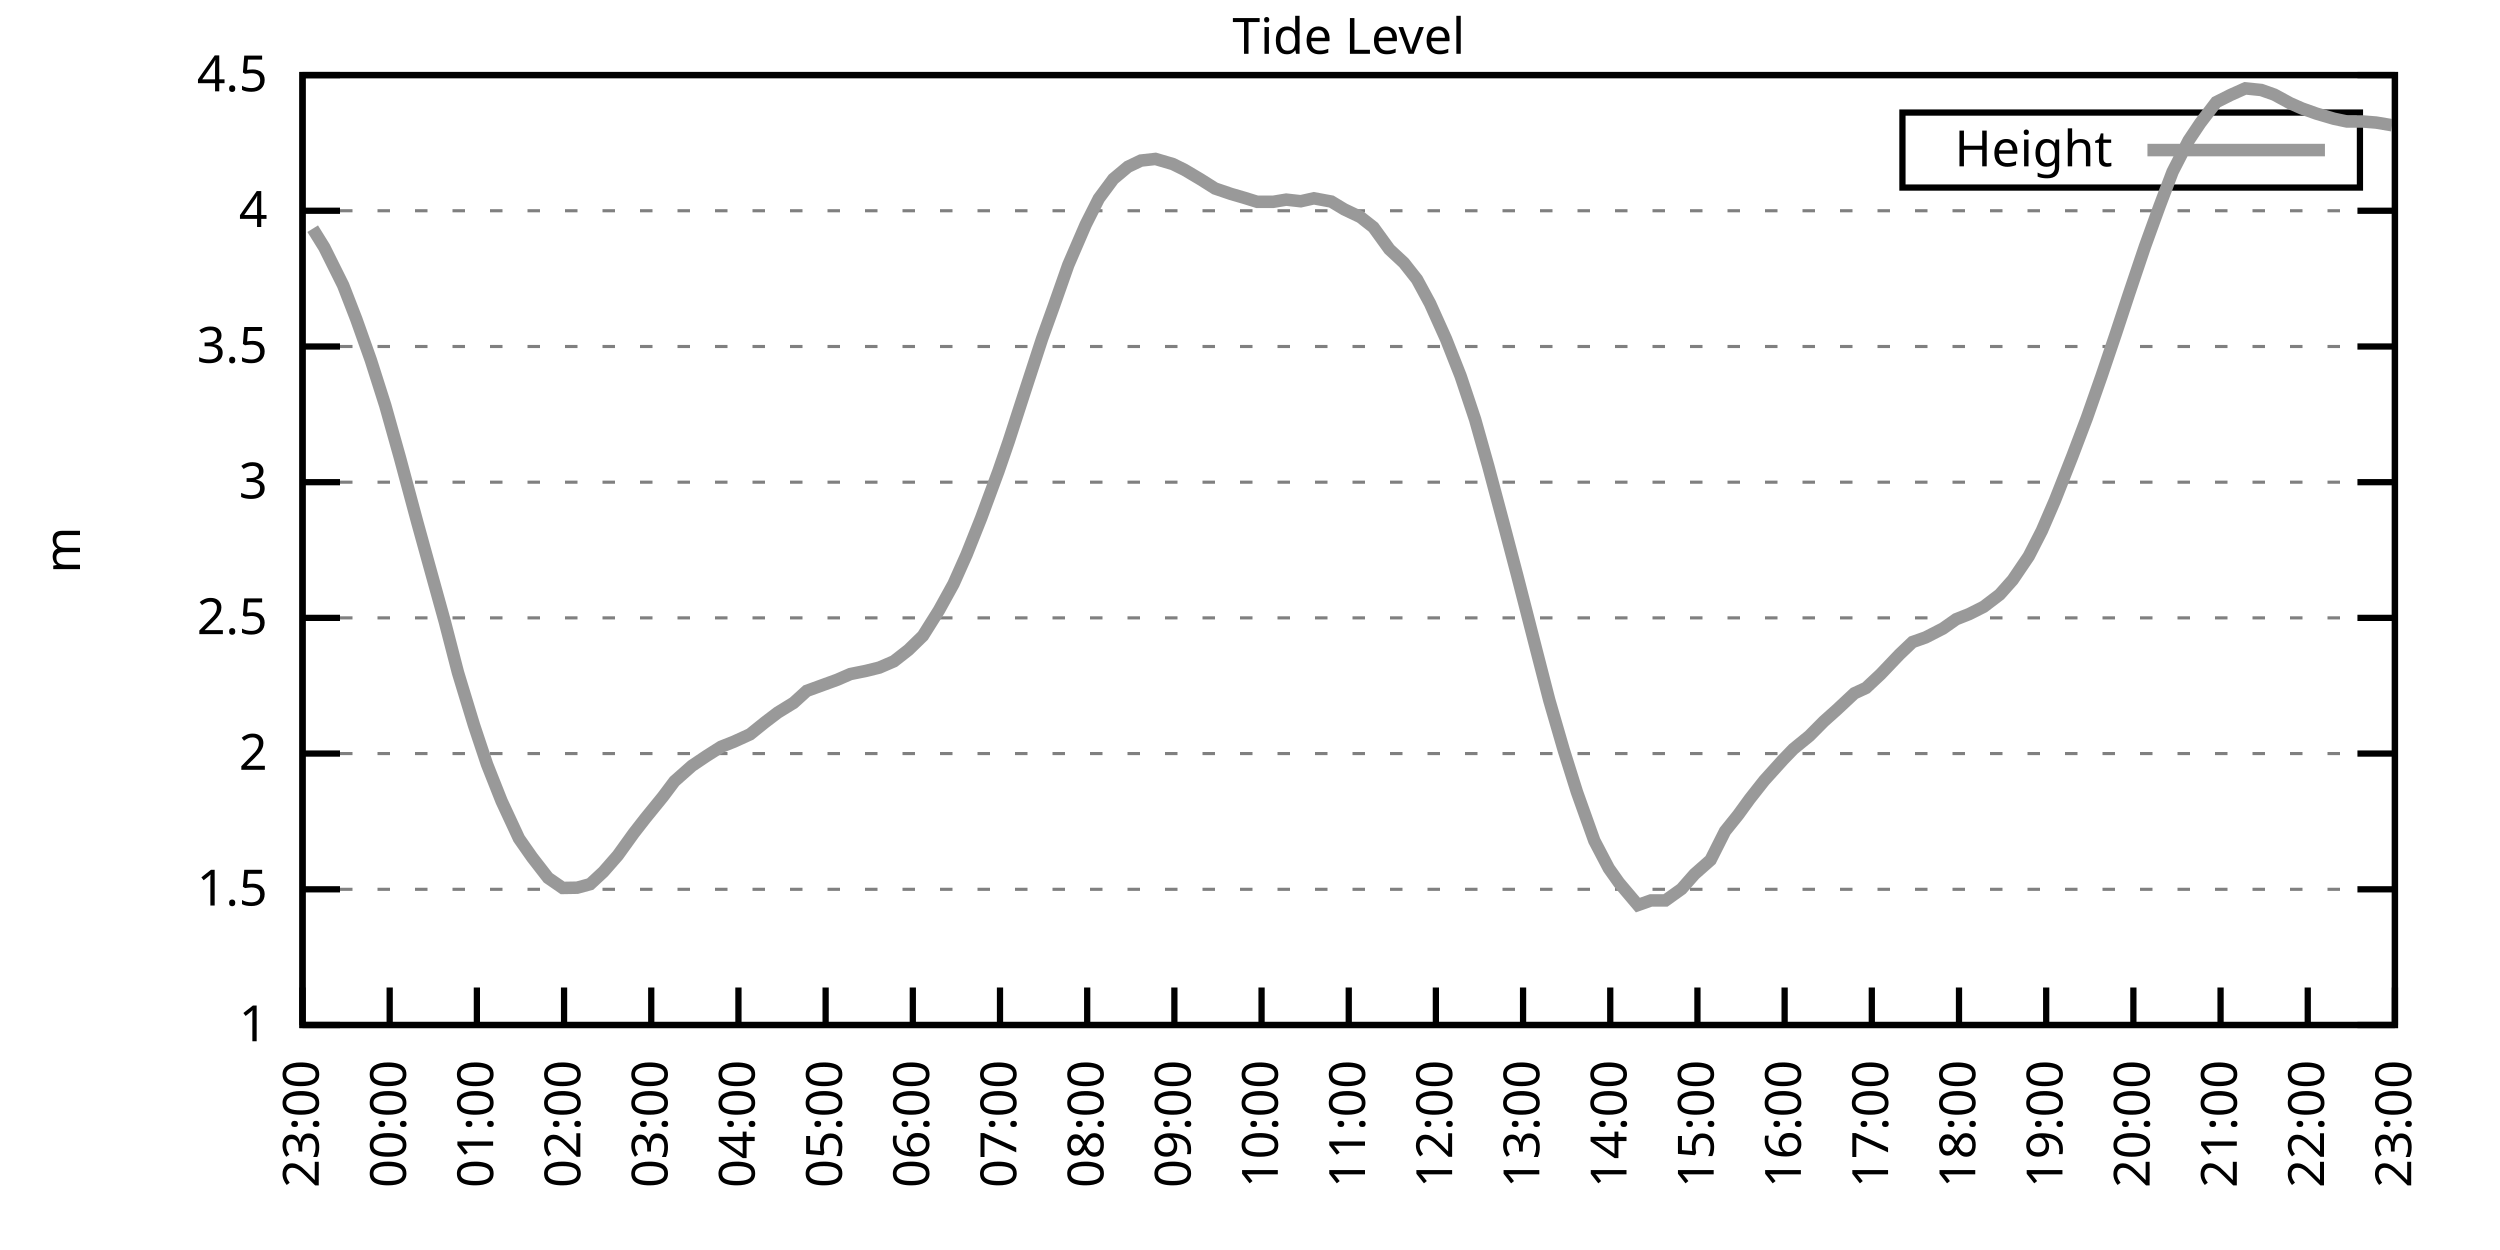
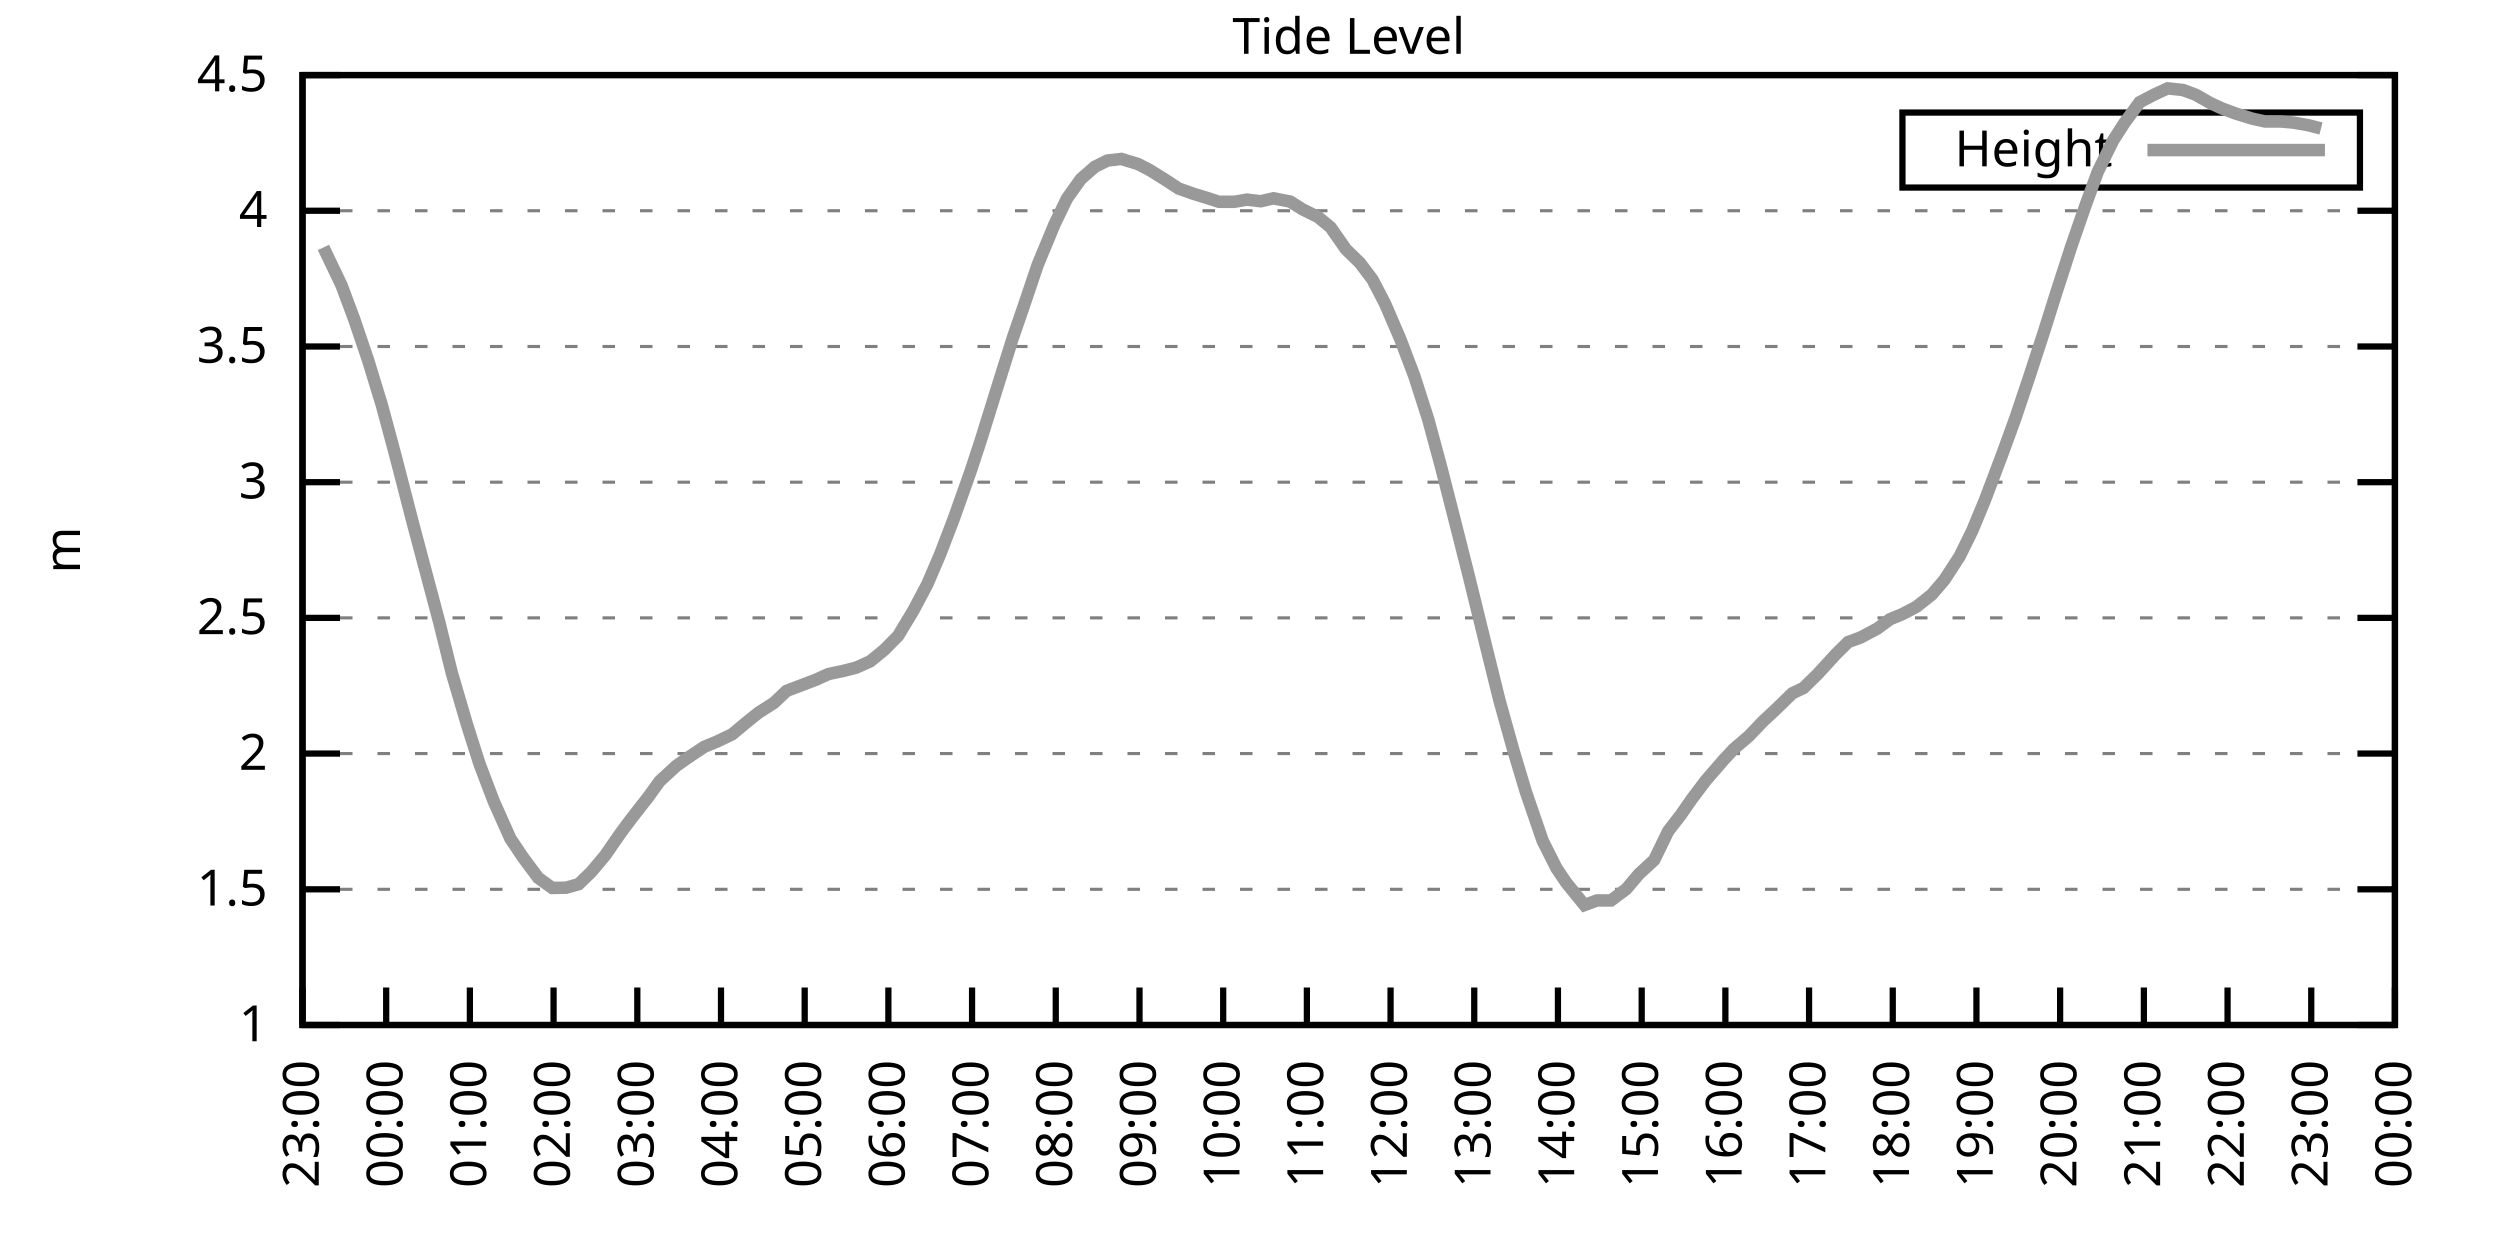
<svg xmlns="http://www.w3.org/2000/svg" xmlns:xlink="http://www.w3.org/1999/xlink" width="400" height="200" viewBox="0 0 400 200">
  <g id="gnuplot_canvas">
    <rect x="0" y="0" width="400" height="200" fill="none" />
    <defs>
      <circle id="gpDot" r="0.5" stroke-width="0.5" stroke="currentColor" />
      <path id="gpPt0" stroke-width="0.333" stroke="currentColor" d="M-1,0 h2 M0,-1 v2" />
      <path id="gpPt1" stroke-width="0.333" stroke="currentColor" d="M-1,-1 L1,1 M1,-1 L-1,1" />
      <path id="gpPt2" stroke-width="0.333" stroke="currentColor" d="M-1,0 L1,0 M0,-1 L0,1 M-1,-1 L1,1 M-1,1 L1,-1" />
      <rect id="gpPt3" stroke-width="0.333" stroke="currentColor" x="-1" y="-1" width="2" height="2" />
      <rect id="gpPt4" stroke-width="0.333" stroke="currentColor" fill="currentColor" x="-1" y="-1" width="2" height="2" />
      <circle id="gpPt5" stroke-width="0.333" stroke="currentColor" cx="0" cy="0" r="1" />
      <use xlink:href="#gpPt5" id="gpPt6" fill="currentColor" stroke="none" />
      <path id="gpPt7" stroke-width="0.333" stroke="currentColor" d="M0,-1.33 L-1.33,0.67 L1.33,0.67 z" />
      <use xlink:href="#gpPt7" id="gpPt8" fill="currentColor" stroke="none" />
      <use xlink:href="#gpPt7" id="gpPt9" stroke="currentColor" transform="rotate(180)" />
      <use xlink:href="#gpPt9" id="gpPt10" fill="currentColor" stroke="none" />
      <use xlink:href="#gpPt3" id="gpPt11" stroke="currentColor" transform="rotate(45)" />
      <use xlink:href="#gpPt11" id="gpPt12" fill="currentColor" stroke="none" />
      <path id="gpPt13" stroke-width="0.333" stroke="currentColor" d="M0,1.330 L1.265,0.411 L0.782,-1.067 L-0.782,-1.076 L-1.265,0.411 z" />
      <use xlink:href="#gpPt13" id="gpPt14" fill="currentColor" stroke="none" />
      <filter id="textbox" filterUnits="objectBoundingBox" x="0" y="0" height="1" width="1">
        <feFlood flood-color="white" flood-opacity="1" result="bgnd" />
        <feComposite in="SourceGraphic" in2="bgnd" operator="atop" />
      </filter>
      <filter id="greybox" filterUnits="objectBoundingBox" x="0" y="0" height="1" width="1">
        <feFlood flood-color="lightgrey" flood-opacity="1" result="grey" />
        <feComposite in="SourceGraphic" in2="grey" operator="atop" />
      </filter>
    </defs>
    <g fill="none" color="white" stroke="currentColor" stroke-width="1.00" stroke-linecap="butt" stroke-linejoin="miter">
</g>
    <g fill="none" color="black" stroke="currentColor" stroke-width="1.00" stroke-linecap="butt" stroke-linejoin="miter">
      <g stroke="none" shape-rendering="crispEdges">
        <polygon fill="rgb(255, 255, 255)" points="48.40,164.00 383.18,164.00 383.18,12.02 48.40,12.02 " />
      </g>
    </g>
    <g fill="none" color="black" stroke="currentColor" stroke-width="1.00" stroke-linecap="butt" stroke-linejoin="miter">
</g>
    <g fill="none" color="black" stroke="black" stroke-width="0.50" stroke-linecap="butt" stroke-linejoin="miter">
</g>
    <g fill="none" color="gray" stroke="currentColor" stroke-width="0.50" stroke-linecap="butt" stroke-linejoin="miter">
      <path stroke="gray" stroke-dasharray="2,4" class="gridline" d="M48.40,164.00 L383.19,164.00  " />
    </g>
    <g fill="none" color="gray" stroke="gray" stroke-width="1.00" stroke-linecap="butt" stroke-linejoin="miter">
</g>
    <g fill="none" color="black" stroke="currentColor" stroke-width="1.00" stroke-linecap="butt" stroke-linejoin="miter">
      <path stroke="black" d="M48.40,164.00 L54.40,164.00 M383.19,164.00 L377.19,164.00  " />
      <g transform="translate(42.80,166.60)" stroke="none" fill="black" font-family="Sans" font-size="8.00" text-anchor="end">
        <text>
          <tspan font-family="Sans"> 1</tspan>
        </text>
      </g>
    </g>
    <g fill="none" color="black" stroke="currentColor" stroke-width="1.00" stroke-linecap="butt" stroke-linejoin="miter">
</g>
    <g fill="none" color="black" stroke="black" stroke-width="0.50" stroke-linecap="butt" stroke-linejoin="miter">
</g>
    <g fill="none" color="gray" stroke="currentColor" stroke-width="0.50" stroke-linecap="butt" stroke-linejoin="miter">
      <path stroke="gray" stroke-dasharray="2,4" class="gridline" d="M48.40,142.29 L383.19,142.29  " />
    </g>
    <g fill="none" color="gray" stroke="gray" stroke-width="1.00" stroke-linecap="butt" stroke-linejoin="miter">
</g>
    <g fill="none" color="black" stroke="currentColor" stroke-width="1.00" stroke-linecap="butt" stroke-linejoin="miter">
      <path stroke="black" d="M48.40,142.29 L54.40,142.29 M383.19,142.29 L377.19,142.29  " />
      <g transform="translate(42.80,144.89)" stroke="none" fill="black" font-family="Sans" font-size="8.00" text-anchor="end">
        <text>
          <tspan font-family="Sans"> 1.5</tspan>
        </text>
      </g>
    </g>
    <g fill="none" color="black" stroke="currentColor" stroke-width="1.00" stroke-linecap="butt" stroke-linejoin="miter">
</g>
    <g fill="none" color="black" stroke="black" stroke-width="0.50" stroke-linecap="butt" stroke-linejoin="miter">
</g>
    <g fill="none" color="gray" stroke="currentColor" stroke-width="0.50" stroke-linecap="butt" stroke-linejoin="miter">
      <path stroke="gray" stroke-dasharray="2,4" class="gridline" d="M48.40,120.57 L383.19,120.57  " />
    </g>
    <g fill="none" color="gray" stroke="gray" stroke-width="1.00" stroke-linecap="butt" stroke-linejoin="miter">
</g>
    <g fill="none" color="black" stroke="currentColor" stroke-width="1.00" stroke-linecap="butt" stroke-linejoin="miter">
      <path stroke="black" d="M48.40,120.57 L54.40,120.57 M383.19,120.57 L377.19,120.57  " />
      <g transform="translate(42.80,123.17)" stroke="none" fill="black" font-family="Sans" font-size="8.00" text-anchor="end">
        <text>
          <tspan font-family="Sans"> 2</tspan>
        </text>
      </g>
    </g>
    <g fill="none" color="black" stroke="currentColor" stroke-width="1.00" stroke-linecap="butt" stroke-linejoin="miter">
</g>
    <g fill="none" color="black" stroke="black" stroke-width="0.50" stroke-linecap="butt" stroke-linejoin="miter">
</g>
    <g fill="none" color="gray" stroke="currentColor" stroke-width="0.50" stroke-linecap="butt" stroke-linejoin="miter">
      <path stroke="gray" stroke-dasharray="2,4" class="gridline" d="M48.40,98.86 L383.19,98.86  " />
    </g>
    <g fill="none" color="gray" stroke="gray" stroke-width="1.00" stroke-linecap="butt" stroke-linejoin="miter">
</g>
    <g fill="none" color="black" stroke="currentColor" stroke-width="1.00" stroke-linecap="butt" stroke-linejoin="miter">
      <path stroke="black" d="M48.40,98.86 L54.40,98.86 M383.19,98.86 L377.19,98.86  " />
      <g transform="translate(42.80,101.46)" stroke="none" fill="black" font-family="Sans" font-size="8.00" text-anchor="end">
        <text>
          <tspan font-family="Sans"> 2.5</tspan>
        </text>
      </g>
    </g>
    <g fill="none" color="black" stroke="currentColor" stroke-width="1.00" stroke-linecap="butt" stroke-linejoin="miter">
</g>
    <g fill="none" color="black" stroke="black" stroke-width="0.50" stroke-linecap="butt" stroke-linejoin="miter">
</g>
    <g fill="none" color="gray" stroke="currentColor" stroke-width="0.50" stroke-linecap="butt" stroke-linejoin="miter">
      <path stroke="gray" stroke-dasharray="2,4" class="gridline" d="M48.40,77.15 L383.19,77.15  " />
    </g>
    <g fill="none" color="gray" stroke="gray" stroke-width="1.00" stroke-linecap="butt" stroke-linejoin="miter">
</g>
    <g fill="none" color="black" stroke="currentColor" stroke-width="1.00" stroke-linecap="butt" stroke-linejoin="miter">
      <path stroke="black" d="M48.40,77.15 L54.40,77.15 M383.19,77.15 L377.19,77.15  " />
      <g transform="translate(42.80,79.75)" stroke="none" fill="black" font-family="Sans" font-size="8.00" text-anchor="end">
        <text>
          <tspan font-family="Sans"> 3</tspan>
        </text>
      </g>
    </g>
    <g fill="none" color="black" stroke="currentColor" stroke-width="1.00" stroke-linecap="butt" stroke-linejoin="miter">
</g>
    <g fill="none" color="black" stroke="black" stroke-width="0.50" stroke-linecap="butt" stroke-linejoin="miter">
</g>
    <g fill="none" color="gray" stroke="currentColor" stroke-width="0.50" stroke-linecap="butt" stroke-linejoin="miter">
      <path stroke="gray" stroke-dasharray="2,4" class="gridline" d="M48.40,55.44 L383.19,55.44  " />
    </g>
    <g fill="none" color="gray" stroke="gray" stroke-width="1.00" stroke-linecap="butt" stroke-linejoin="miter">
</g>
    <g fill="none" color="black" stroke="currentColor" stroke-width="1.00" stroke-linecap="butt" stroke-linejoin="miter">
      <path stroke="black" d="M48.40,55.44 L54.40,55.44 M383.19,55.44 L377.19,55.44  " />
      <g transform="translate(42.80,58.04)" stroke="none" fill="black" font-family="Sans" font-size="8.00" text-anchor="end">
        <text>
          <tspan font-family="Sans"> 3.5</tspan>
        </text>
      </g>
    </g>
    <g fill="none" color="black" stroke="currentColor" stroke-width="1.00" stroke-linecap="butt" stroke-linejoin="miter">
</g>
    <g fill="none" color="black" stroke="black" stroke-width="0.50" stroke-linecap="butt" stroke-linejoin="miter">
</g>
    <g fill="none" color="gray" stroke="currentColor" stroke-width="0.50" stroke-linecap="butt" stroke-linejoin="miter">
      <path stroke="gray" stroke-dasharray="2,4" class="gridline" d="M48.40,33.72 L383.19,33.72  " />
    </g>
    <g fill="none" color="gray" stroke="gray" stroke-width="1.00" stroke-linecap="butt" stroke-linejoin="miter">
</g>
    <g fill="none" color="black" stroke="currentColor" stroke-width="1.00" stroke-linecap="butt" stroke-linejoin="miter">
      <path stroke="black" d="M48.40,33.72 L54.40,33.72 M383.19,33.72 L377.19,33.72  " />
      <g transform="translate(42.80,36.32)" stroke="none" fill="black" font-family="Sans" font-size="8.00" text-anchor="end">
        <text>
          <tspan font-family="Sans"> 4</tspan>
        </text>
      </g>
    </g>
    <g fill="none" color="black" stroke="currentColor" stroke-width="1.00" stroke-linecap="butt" stroke-linejoin="miter">
</g>
    <g fill="none" color="black" stroke="black" stroke-width="0.50" stroke-linecap="butt" stroke-linejoin="miter">
</g>
    <g fill="none" color="gray" stroke="currentColor" stroke-width="0.50" stroke-linecap="butt" stroke-linejoin="miter">
      <path stroke="gray" stroke-dasharray="2,4" class="gridline" d="M48.40,12.01 L383.19,12.01  " />
    </g>
    <g fill="none" color="gray" stroke="gray" stroke-width="1.00" stroke-linecap="butt" stroke-linejoin="miter">
</g>
    <g fill="none" color="black" stroke="currentColor" stroke-width="1.00" stroke-linecap="butt" stroke-linejoin="miter">
      <path stroke="black" d="M48.40,12.01 L54.40,12.01 M383.19,12.01 L377.19,12.01  " />
      <g transform="translate(42.80,14.61)" stroke="none" fill="black" font-family="Sans" font-size="8.00" text-anchor="end">
        <text>
          <tspan font-family="Sans"> 4.5</tspan>
        </text>
      </g>
    </g>
    <g fill="none" color="black" stroke="currentColor" stroke-width="1.00" stroke-linecap="butt" stroke-linejoin="miter">
      <path stroke="black" d="M48.40,164.00 L48.40,158.00  " />
      <g transform="translate(51.00,169.60) rotate(270.00)" stroke="none" fill="black" font-family="Sans" font-size="8.00" text-anchor="end">
        <text>
          <tspan font-family="Sans">23:00</tspan>
        </text>
      </g>
    </g>
    <g fill="none" color="black" stroke="currentColor" stroke-width="1.00" stroke-linecap="butt" stroke-linejoin="miter">
-       <path stroke="black" d="M62.35,164.00 L62.35,158.00  " />
-       <g transform="translate(64.95,169.60) rotate(270.00)" stroke="none" fill="black" font-family="Sans" font-size="8.00" text-anchor="end">
+       <path stroke="black" d="M61.79,164.00 L61.79,158.00  " />
+       <g transform="translate(64.39,169.60) rotate(270.00)" stroke="none" fill="black" font-family="Sans" font-size="8.00" text-anchor="end">
        <text>
          <tspan font-family="Sans">00:00</tspan>
        </text>
      </g>
    </g>
    <g fill="none" color="black" stroke="currentColor" stroke-width="1.00" stroke-linecap="butt" stroke-linejoin="miter">
-       <path stroke="black" d="M76.30,164.00 L76.30,158.00  " />
-       <g transform="translate(78.90,169.60) rotate(270.00)" stroke="none" fill="black" font-family="Sans" font-size="8.00" text-anchor="end">
+       <path stroke="black" d="M75.18,164.00 L75.18,158.00  " />
+       <g transform="translate(77.78,169.60) rotate(270.00)" stroke="none" fill="black" font-family="Sans" font-size="8.00" text-anchor="end">
        <text>
          <tspan font-family="Sans">01:00</tspan>
        </text>
      </g>
    </g>
    <g fill="none" color="black" stroke="currentColor" stroke-width="1.00" stroke-linecap="butt" stroke-linejoin="miter">
-       <path stroke="black" d="M90.25,164.00 L90.25,158.00  " />
-       <g transform="translate(92.85,169.60) rotate(270.00)" stroke="none" fill="black" font-family="Sans" font-size="8.00" text-anchor="end">
+       <path stroke="black" d="M88.57,164.00 L88.57,158.00  " />
+       <g transform="translate(91.17,169.60) rotate(270.00)" stroke="none" fill="black" font-family="Sans" font-size="8.00" text-anchor="end">
        <text>
          <tspan font-family="Sans">02:00</tspan>
        </text>
      </g>
    </g>
    <g fill="none" color="black" stroke="currentColor" stroke-width="1.00" stroke-linecap="butt" stroke-linejoin="miter">
-       <path stroke="black" d="M104.20,164.00 L104.20,158.00  " />
-       <g transform="translate(106.80,169.60) rotate(270.00)" stroke="none" fill="black" font-family="Sans" font-size="8.00" text-anchor="end">
+       <path stroke="black" d="M101.97,164.00 L101.97,158.00  " />
+       <g transform="translate(104.57,169.60) rotate(270.00)" stroke="none" fill="black" font-family="Sans" font-size="8.00" text-anchor="end">
        <text>
          <tspan font-family="Sans">03:00</tspan>
        </text>
      </g>
    </g>
    <g fill="none" color="black" stroke="currentColor" stroke-width="1.00" stroke-linecap="butt" stroke-linejoin="miter">
-       <path stroke="black" d="M118.15,164.00 L118.15,158.00  " />
-       <g transform="translate(120.75,169.60) rotate(270.00)" stroke="none" fill="black" font-family="Sans" font-size="8.00" text-anchor="end">
+       <path stroke="black" d="M115.36,164.00 L115.36,158.00  " />
+       <g transform="translate(117.96,169.60) rotate(270.00)" stroke="none" fill="black" font-family="Sans" font-size="8.00" text-anchor="end">
        <text>
          <tspan font-family="Sans">04:00</tspan>
        </text>
      </g>
    </g>
    <g fill="none" color="black" stroke="currentColor" stroke-width="1.00" stroke-linecap="butt" stroke-linejoin="miter">
-       <path stroke="black" d="M132.10,164.00 L132.10,158.00  " />
-       <g transform="translate(134.70,169.60) rotate(270.00)" stroke="none" fill="black" font-family="Sans" font-size="8.00" text-anchor="end">
+       <path stroke="black" d="M128.75,164.00 L128.75,158.00  " />
+       <g transform="translate(131.35,169.60) rotate(270.00)" stroke="none" fill="black" font-family="Sans" font-size="8.00" text-anchor="end">
        <text>
          <tspan font-family="Sans">05:00</tspan>
        </text>
      </g>
    </g>
    <g fill="none" color="black" stroke="currentColor" stroke-width="1.00" stroke-linecap="butt" stroke-linejoin="miter">
-       <path stroke="black" d="M146.05,164.00 L146.05,158.00  " />
-       <g transform="translate(148.65,169.60) rotate(270.00)" stroke="none" fill="black" font-family="Sans" font-size="8.00" text-anchor="end">
+       <path stroke="black" d="M142.14,164.00 L142.14,158.00  " />
+       <g transform="translate(144.74,169.60) rotate(270.00)" stroke="none" fill="black" font-family="Sans" font-size="8.00" text-anchor="end">
        <text>
          <tspan font-family="Sans">06:00</tspan>
        </text>
      </g>
    </g>
    <g fill="none" color="black" stroke="currentColor" stroke-width="1.00" stroke-linecap="butt" stroke-linejoin="miter">
-       <path stroke="black" d="M160.00,164.00 L160.00,158.00  " />
-       <g transform="translate(162.60,169.60) rotate(270.00)" stroke="none" fill="black" font-family="Sans" font-size="8.00" text-anchor="end">
+       <path stroke="black" d="M155.53,164.00 L155.53,158.00  " />
+       <g transform="translate(158.13,169.60) rotate(270.00)" stroke="none" fill="black" font-family="Sans" font-size="8.00" text-anchor="end">
        <text>
          <tspan font-family="Sans">07:00</tspan>
        </text>
      </g>
    </g>
    <g fill="none" color="black" stroke="currentColor" stroke-width="1.00" stroke-linecap="butt" stroke-linejoin="miter">
-       <path stroke="black" d="M173.95,164.00 L173.95,158.00  " />
-       <g transform="translate(176.55,169.60) rotate(270.00)" stroke="none" fill="black" font-family="Sans" font-size="8.00" text-anchor="end">
+       <path stroke="black" d="M168.92,164.00 L168.92,158.00  " />
+       <g transform="translate(171.52,169.60) rotate(270.00)" stroke="none" fill="black" font-family="Sans" font-size="8.00" text-anchor="end">
        <text>
          <tspan font-family="Sans">08:00</tspan>
        </text>
      </g>
    </g>
    <g fill="none" color="black" stroke="currentColor" stroke-width="1.00" stroke-linecap="butt" stroke-linejoin="miter">
-       <path stroke="black" d="M187.90,164.00 L187.90,158.00  " />
-       <g transform="translate(190.50,169.60) rotate(270.00)" stroke="none" fill="black" font-family="Sans" font-size="8.00" text-anchor="end">
+       <path stroke="black" d="M182.32,164.00 L182.32,158.00  " />
+       <g transform="translate(184.92,169.60) rotate(270.00)" stroke="none" fill="black" font-family="Sans" font-size="8.00" text-anchor="end">
        <text>
          <tspan font-family="Sans">09:00</tspan>
        </text>
      </g>
    </g>
    <g fill="none" color="black" stroke="currentColor" stroke-width="1.00" stroke-linecap="butt" stroke-linejoin="miter">
-       <path stroke="black" d="M201.85,164.00 L201.85,158.00  " />
-       <g transform="translate(204.45,169.60) rotate(270.00)" stroke="none" fill="black" font-family="Sans" font-size="8.00" text-anchor="end">
+       <path stroke="black" d="M195.71,164.00 L195.71,158.00  " />
+       <g transform="translate(198.31,169.60) rotate(270.00)" stroke="none" fill="black" font-family="Sans" font-size="8.00" text-anchor="end">
        <text>
          <tspan font-family="Sans">10:00</tspan>
        </text>
      </g>
    </g>
    <g fill="none" color="black" stroke="currentColor" stroke-width="1.00" stroke-linecap="butt" stroke-linejoin="miter">
-       <path stroke="black" d="M215.80,164.00 L215.80,158.00  " />
-       <g transform="translate(218.40,169.60) rotate(270.00)" stroke="none" fill="black" font-family="Sans" font-size="8.00" text-anchor="end">
+       <path stroke="black" d="M209.10,164.00 L209.10,158.00  " />
+       <g transform="translate(211.70,169.60) rotate(270.00)" stroke="none" fill="black" font-family="Sans" font-size="8.00" text-anchor="end">
        <text>
          <tspan font-family="Sans">11:00</tspan>
        </text>
      </g>
    </g>
    <g fill="none" color="black" stroke="currentColor" stroke-width="1.00" stroke-linecap="butt" stroke-linejoin="miter">
-       <path stroke="black" d="M229.74,164.00 L229.74,158.00  " />
-       <g transform="translate(232.34,169.60) rotate(270.00)" stroke="none" fill="black" font-family="Sans" font-size="8.00" text-anchor="end">
+       <path stroke="black" d="M222.49,164.00 L222.49,158.00  " />
+       <g transform="translate(225.09,169.60) rotate(270.00)" stroke="none" fill="black" font-family="Sans" font-size="8.00" text-anchor="end">
        <text>
          <tspan font-family="Sans">12:00</tspan>
        </text>
      </g>
    </g>
    <g fill="none" color="black" stroke="currentColor" stroke-width="1.00" stroke-linecap="butt" stroke-linejoin="miter">
-       <path stroke="black" d="M243.69,164.00 L243.69,158.00  " />
-       <g transform="translate(246.29,169.60) rotate(270.00)" stroke="none" fill="black" font-family="Sans" font-size="8.00" text-anchor="end">
+       <path stroke="black" d="M235.88,164.00 L235.88,158.00  " />
+       <g transform="translate(238.48,169.60) rotate(270.00)" stroke="none" fill="black" font-family="Sans" font-size="8.00" text-anchor="end">
        <text>
          <tspan font-family="Sans">13:00</tspan>
        </text>
      </g>
    </g>
    <g fill="none" color="black" stroke="currentColor" stroke-width="1.00" stroke-linecap="butt" stroke-linejoin="miter">
-       <path stroke="black" d="M257.64,164.00 L257.64,158.00  " />
-       <g transform="translate(260.24,169.60) rotate(270.00)" stroke="none" fill="black" font-family="Sans" font-size="8.00" text-anchor="end">
+       <path stroke="black" d="M249.27,164.00 L249.27,158.00  " />
+       <g transform="translate(251.87,169.60) rotate(270.00)" stroke="none" fill="black" font-family="Sans" font-size="8.00" text-anchor="end">
        <text>
          <tspan font-family="Sans">14:00</tspan>
        </text>
      </g>
    </g>
    <g fill="none" color="black" stroke="currentColor" stroke-width="1.00" stroke-linecap="butt" stroke-linejoin="miter">
-       <path stroke="black" d="M271.59,164.00 L271.59,158.00  " />
-       <g transform="translate(274.19,169.60) rotate(270.00)" stroke="none" fill="black" font-family="Sans" font-size="8.00" text-anchor="end">
+       <path stroke="black" d="M262.67,164.00 L262.67,158.00  " />
+       <g transform="translate(265.27,169.60) rotate(270.00)" stroke="none" fill="black" font-family="Sans" font-size="8.00" text-anchor="end">
        <text>
          <tspan font-family="Sans">15:00</tspan>
        </text>
      </g>
    </g>
    <g fill="none" color="black" stroke="currentColor" stroke-width="1.00" stroke-linecap="butt" stroke-linejoin="miter">
-       <path stroke="black" d="M285.54,164.00 L285.54,158.00  " />
-       <g transform="translate(288.14,169.60) rotate(270.00)" stroke="none" fill="black" font-family="Sans" font-size="8.00" text-anchor="end">
+       <path stroke="black" d="M276.06,164.00 L276.06,158.00  " />
+       <g transform="translate(278.66,169.60) rotate(270.00)" stroke="none" fill="black" font-family="Sans" font-size="8.00" text-anchor="end">
        <text>
          <tspan font-family="Sans">16:00</tspan>
        </text>
      </g>
    </g>
    <g fill="none" color="black" stroke="currentColor" stroke-width="1.00" stroke-linecap="butt" stroke-linejoin="miter">
-       <path stroke="black" d="M299.49,164.00 L299.49,158.00  " />
-       <g transform="translate(302.09,169.60) rotate(270.00)" stroke="none" fill="black" font-family="Sans" font-size="8.00" text-anchor="end">
+       <path stroke="black" d="M289.45,164.00 L289.45,158.00  " />
+       <g transform="translate(292.05,169.60) rotate(270.00)" stroke="none" fill="black" font-family="Sans" font-size="8.00" text-anchor="end">
        <text>
          <tspan font-family="Sans">17:00</tspan>
        </text>
      </g>
    </g>
    <g fill="none" color="black" stroke="currentColor" stroke-width="1.00" stroke-linecap="butt" stroke-linejoin="miter">
-       <path stroke="black" d="M313.44,164.00 L313.44,158.00  " />
-       <g transform="translate(316.04,169.60) rotate(270.00)" stroke="none" fill="black" font-family="Sans" font-size="8.00" text-anchor="end">
+       <path stroke="black" d="M302.84,164.00 L302.84,158.00  " />
+       <g transform="translate(305.44,169.60) rotate(270.00)" stroke="none" fill="black" font-family="Sans" font-size="8.00" text-anchor="end">
        <text>
          <tspan font-family="Sans">18:00</tspan>
        </text>
      </g>
    </g>
    <g fill="none" color="black" stroke="currentColor" stroke-width="1.00" stroke-linecap="butt" stroke-linejoin="miter">
-       <path stroke="black" d="M327.39,164.00 L327.39,158.00  " />
-       <g transform="translate(329.99,169.60) rotate(270.00)" stroke="none" fill="black" font-family="Sans" font-size="8.00" text-anchor="end">
+       <path stroke="black" d="M316.23,164.00 L316.23,158.00  " />
+       <g transform="translate(318.83,169.60) rotate(270.00)" stroke="none" fill="black" font-family="Sans" font-size="8.00" text-anchor="end">
        <text>
          <tspan font-family="Sans">19:00</tspan>
        </text>
      </g>
    </g>
    <g fill="none" color="black" stroke="currentColor" stroke-width="1.00" stroke-linecap="butt" stroke-linejoin="miter">
-       <path stroke="black" d="M341.34,164.00 L341.34,158.00  " />
-       <g transform="translate(343.94,169.60) rotate(270.00)" stroke="none" fill="black" font-family="Sans" font-size="8.00" text-anchor="end">
+       <path stroke="black" d="M329.62,164.00 L329.62,158.00  " />
+       <g transform="translate(332.22,169.60) rotate(270.00)" stroke="none" fill="black" font-family="Sans" font-size="8.00" text-anchor="end">
        <text>
          <tspan font-family="Sans">20:00</tspan>
        </text>
      </g>
    </g>
    <g fill="none" color="black" stroke="currentColor" stroke-width="1.00" stroke-linecap="butt" stroke-linejoin="miter">
-       <path stroke="black" d="M355.29,164.00 L355.29,158.00  " />
-       <g transform="translate(357.89,169.60) rotate(270.00)" stroke="none" fill="black" font-family="Sans" font-size="8.00" text-anchor="end">
+       <path stroke="black" d="M343.02,164.00 L343.02,158.00  " />
+       <g transform="translate(345.62,169.60) rotate(270.00)" stroke="none" fill="black" font-family="Sans" font-size="8.00" text-anchor="end">
        <text>
          <tspan font-family="Sans">21:00</tspan>
        </text>
      </g>
    </g>
    <g fill="none" color="black" stroke="currentColor" stroke-width="1.00" stroke-linecap="butt" stroke-linejoin="miter">
-       <path stroke="black" d="M369.24,164.00 L369.24,158.00  " />
-       <g transform="translate(371.84,169.60) rotate(270.00)" stroke="none" fill="black" font-family="Sans" font-size="8.00" text-anchor="end">
+       <path stroke="black" d="M356.41,164.00 L356.41,158.00  " />
+       <g transform="translate(359.01,169.60) rotate(270.00)" stroke="none" fill="black" font-family="Sans" font-size="8.00" text-anchor="end">
        <text>
          <tspan font-family="Sans">22:00</tspan>
+         </text>
+       </g>
+     </g>
+     <g fill="none" color="black" stroke="currentColor" stroke-width="1.00" stroke-linecap="butt" stroke-linejoin="miter">
+       <path stroke="black" d="M369.80,164.00 L369.80,158.00  " />
+       <g transform="translate(372.40,169.60) rotate(270.00)" stroke="none" fill="black" font-family="Sans" font-size="8.00" text-anchor="end">
+         <text>
+           <tspan font-family="Sans">23:00</tspan>
        </text>
      </g>
    </g>
    <g fill="none" color="black" stroke="currentColor" stroke-width="1.00" stroke-linecap="butt" stroke-linejoin="miter">
      <path stroke="black" d="M383.19,164.00 L383.19,158.00  " />
      <g transform="translate(385.79,169.60) rotate(270.00)" stroke="none" fill="black" font-family="Sans" font-size="8.00" text-anchor="end">
        <text>
-           <tspan font-family="Sans">23:00</tspan>
+           <tspan font-family="Sans">00:00</tspan>
        </text>
      </g>
    </g>
    <g fill="none" color="black" stroke="currentColor" stroke-width="1.00" stroke-linecap="butt" stroke-linejoin="miter">
</g>
    <g fill="none" color="black" stroke="currentColor" stroke-width="1.00" stroke-linecap="butt" stroke-linejoin="miter">
      <path stroke="black" d="M48.40,12.01 L48.40,164.00 L383.19,164.00 L383.19,12.01 L48.40,12.01 Z  " />
    </g>
    <g fill="none" color="black" stroke="currentColor" stroke-width="1.00" stroke-linecap="butt" stroke-linejoin="miter">
</g>
    <g fill="none" color="black" stroke="currentColor" stroke-width="1.00" stroke-linecap="butt" stroke-linejoin="miter">
      <path stroke="black" d="M304.39,30.01 L304.39,18.01 L377.59,18.01 L377.59,30.01 L304.39,30.01 Z  " />
    </g>
    <g id="Tide_level_plot_1">
      <g fill="none" color="white" stroke="black" stroke-width="2.00" stroke-linecap="butt" stroke-linejoin="miter">
</g>
      <g fill="none" color="black" stroke="currentColor" stroke-width="2.00" stroke-linecap="butt" stroke-linejoin="miter">
        <g transform="translate(337.99,26.61)" stroke="none" fill="black" font-family="Sans" font-size="8.00" text-anchor="end">
          <text>
            <tspan font-family="Sans">Height</tspan>
          </text>
        </g>
      </g>
      <g fill="none" color="black" stroke="currentColor" stroke-width="2.00" stroke-linecap="butt" stroke-linejoin="miter">
-         <path stroke="rgb(153, 153, 153)" d="M343.59,24.01 L371.99,24.01 M50.03,36.59 L51.89,39.59 L54.91,45.66 L57.00,51.05 L59.33,57.61 L61.65,64.90   L63.98,73.20 L66.77,83.58 L68.63,90.31 L71.18,99.51 L73.28,107.63 L75.83,116.01 L77.93,122.31 L80.25,128.17   L83.04,134.17 L85.13,137.16 L87.69,140.46 L90.02,142.07 L92.34,142.03 L94.43,141.46 L96.53,139.51 L98.85,136.86   L101.41,133.30 L103.27,130.91 L106.06,127.48 L107.92,125.00 L110.71,122.53 L113.03,120.97 L115.36,119.49 L117.45,118.66   L120.01,117.49 L122.33,115.62 L124.43,114.02 L126.98,112.45 L129.08,110.54 L133.96,108.76 L136.05,107.85 L138.61,107.33   L140.70,106.81 L143.02,105.81 L145.35,103.99 L147.67,101.73 L150.23,97.65 L152.56,93.43 L154.65,88.74 L156.97,82.92   L159.76,75.37 L161.39,70.63 L163.95,62.73 L166.74,54.18 L168.60,49.01 L170.92,42.41 L173.71,35.94 L175.81,31.77   L178.13,28.64 L180.46,26.69 L182.55,25.69 L184.87,25.43 L187.66,26.25 L189.52,27.17 L192.08,28.69 L194.41,30.16   L196.96,31.03 L199.06,31.64 L201.15,32.29 L203.71,32.29 L205.80,31.94 L208.12,32.20 L210.22,31.73 L213.01,32.25   L215.10,33.51 L217.65,34.72 L219.75,36.37 L222.30,39.89 L224.63,42.06 L226.72,44.71 L228.81,48.57 L231.37,54.26   L233.70,60.17 L236.02,67.12 L238.11,74.54 L240.67,84.14 L242.76,92.09 L245.79,103.90 L247.88,112.02 L250.20,120.01   L252.30,126.70 L255.09,134.51 L257.41,138.94 L259.04,141.24 L262.06,144.81 L264.15,144.07 L266.48,144.07 L269.04,142.24   L271.13,139.86 L273.69,137.60 L276.01,132.99 L278.10,130.39 L279.96,127.83 L282.29,124.87 L285.31,121.53 L286.94,119.84   L289.50,117.75 L291.82,115.41 L293.91,113.54 L296.70,110.93 L298.56,110.07 L300.89,107.89 L303.91,104.72 L306.00,102.73   L308.09,101.99 L310.88,100.56 L312.98,99.08 L315.07,98.25 L317.39,97.08 L319.95,95.13 L322.04,92.78 L324.60,89.00   L326.69,84.92 L328.79,80.06 L331.58,72.98 L333.90,66.86 L336.23,60.21 L338.55,53.35 L340.64,47.01 L343.20,39.41   L345.53,32.98 L347.62,27.47 L350.18,22.48 L352.04,19.70 L354.59,16.35 L356.92,15.18 L359.24,14.14 L361.80,14.40   L363.89,15.14 L366.45,16.53 L368.31,17.35 L370.64,18.18 L373.43,19.00 L375.52,19.44 L378.08,19.44 L380.17,19.61   L382.73,20.04  " />
+         <path stroke="rgb(153, 153, 153)" d="M343.59,24.01 L371.99,24.01 M51.75,39.59 L54.65,45.66 L56.66,51.05 L58.89,57.61 L61.12,64.90 L63.35,73.20   L66.03,83.58 L67.82,90.31 L70.27,99.51 L72.28,107.63 L74.74,116.01 L76.75,122.31 L78.98,128.17 L81.66,134.17   L83.66,137.16 L86.12,140.46 L88.35,142.07 L90.58,142.03 L92.59,141.46 L94.60,139.51 L96.83,136.86 L99.29,133.30   L101.07,130.91 L103.75,127.48 L105.54,125.00 L108.22,122.53 L110.45,120.97 L112.68,119.49 L114.69,118.66 L117.14,117.49   L119.38,115.62 L121.38,114.02 L123.84,112.45 L125.85,110.54 L130.54,108.76 L132.54,107.85 L135.00,107.33 L137.01,106.81   L139.24,105.81 L141.47,103.99 L143.70,101.73 L146.16,97.65 L148.39,93.43 L150.40,88.74 L152.63,82.92 L155.31,75.37   L156.87,70.63 L159.33,62.73 L162.01,54.18 L163.79,49.01 L166.02,42.41 L168.70,35.94 L170.71,31.77 L172.94,28.64   L175.17,26.69 L177.18,25.69 L179.41,25.43 L182.09,26.25 L183.88,27.17 L186.33,28.69 L188.57,30.16 L191.02,31.03   L193.03,31.64 L195.04,32.29 L197.49,32.29 L199.50,31.94 L201.73,32.20 L203.74,31.73 L206.42,32.25 L208.43,33.51   L210.88,34.72 L212.89,36.37 L215.35,39.89 L217.58,42.06 L219.59,44.71 L221.60,48.57 L224.05,54.26 L226.29,60.17   L228.52,67.12 L230.53,74.54 L232.98,84.14 L234.99,92.09 L237.89,103.90 L239.90,112.02 L242.13,120.01 L244.14,126.70   L246.82,134.51 L249.05,138.94 L250.61,141.24 L253.51,144.81 L255.52,144.07 L257.76,144.07 L260.21,142.24 L262.22,139.86   L264.67,137.60 L266.91,132.99 L268.92,130.39 L270.70,127.83 L272.93,124.87 L275.83,121.53 L277.40,119.84 L279.85,117.75   L282.08,115.41 L284.09,113.54 L286.77,110.93 L288.56,110.07 L290.79,107.89 L293.69,104.72 L295.70,102.73 L297.71,101.99   L300.39,100.56 L302.39,99.08 L304.40,98.25 L306.63,97.08 L309.09,95.13 L311.10,92.78 L313.55,89.00 L315.56,84.92   L317.57,80.06 L320.25,72.98 L322.48,66.86 L324.71,60.21 L326.95,53.35 L328.95,47.01 L331.41,39.41 L333.64,32.98   L335.65,27.47 L338.10,22.48 L339.89,19.70 L342.35,16.35 L344.58,15.18 L346.81,14.14 L349.26,14.40 L351.27,15.14   L353.73,16.53 L355.51,17.35 L357.75,18.18 L360.42,19.00 L362.43,19.44 L364.89,19.44 L366.90,19.61 L369.35,20.04   L371.36,20.56  " />
      </g>
    </g>
    <g fill="none" color="black" stroke="currentColor" stroke-width="2.00" stroke-linecap="butt" stroke-linejoin="miter">
</g>
    <g fill="none" color="black" stroke="black" stroke-width="1.00" stroke-linecap="butt" stroke-linejoin="miter">
</g>
    <g fill="none" color="black" stroke="currentColor" stroke-width="1.00" stroke-linecap="butt" stroke-linejoin="miter">
      <path stroke="black" d="M48.40,12.01 L48.40,164.00 L383.19,164.00 L383.19,12.01 L48.40,12.01 Z  " />
      <g transform="translate(12.80,88.01) rotate(270.00)" stroke="none" fill="black" font-family="Sans" font-size="8.00" text-anchor="middle">
        <text>
          <tspan font-family="Sans">m</tspan>
        </text>
      </g>
    </g>
    <g fill="none" color="black" stroke="currentColor" stroke-width="1.00" stroke-linecap="butt" stroke-linejoin="miter">
</g>
    <g fill="none" color="black" stroke="currentColor" stroke-width="1.00" stroke-linecap="butt" stroke-linejoin="miter">
      <g transform="translate(215.79,8.61)" stroke="none" fill="black" font-family="Sans" font-size="8.00" text-anchor="middle">
        <text>
          <tspan font-family="Sans">Tide Level</tspan>
        </text>
      </g>
    </g>
    <g fill="none" color="black" stroke="currentColor" stroke-width="1.00" stroke-linecap="butt" stroke-linejoin="miter">
</g>
  </g>
</svg>
